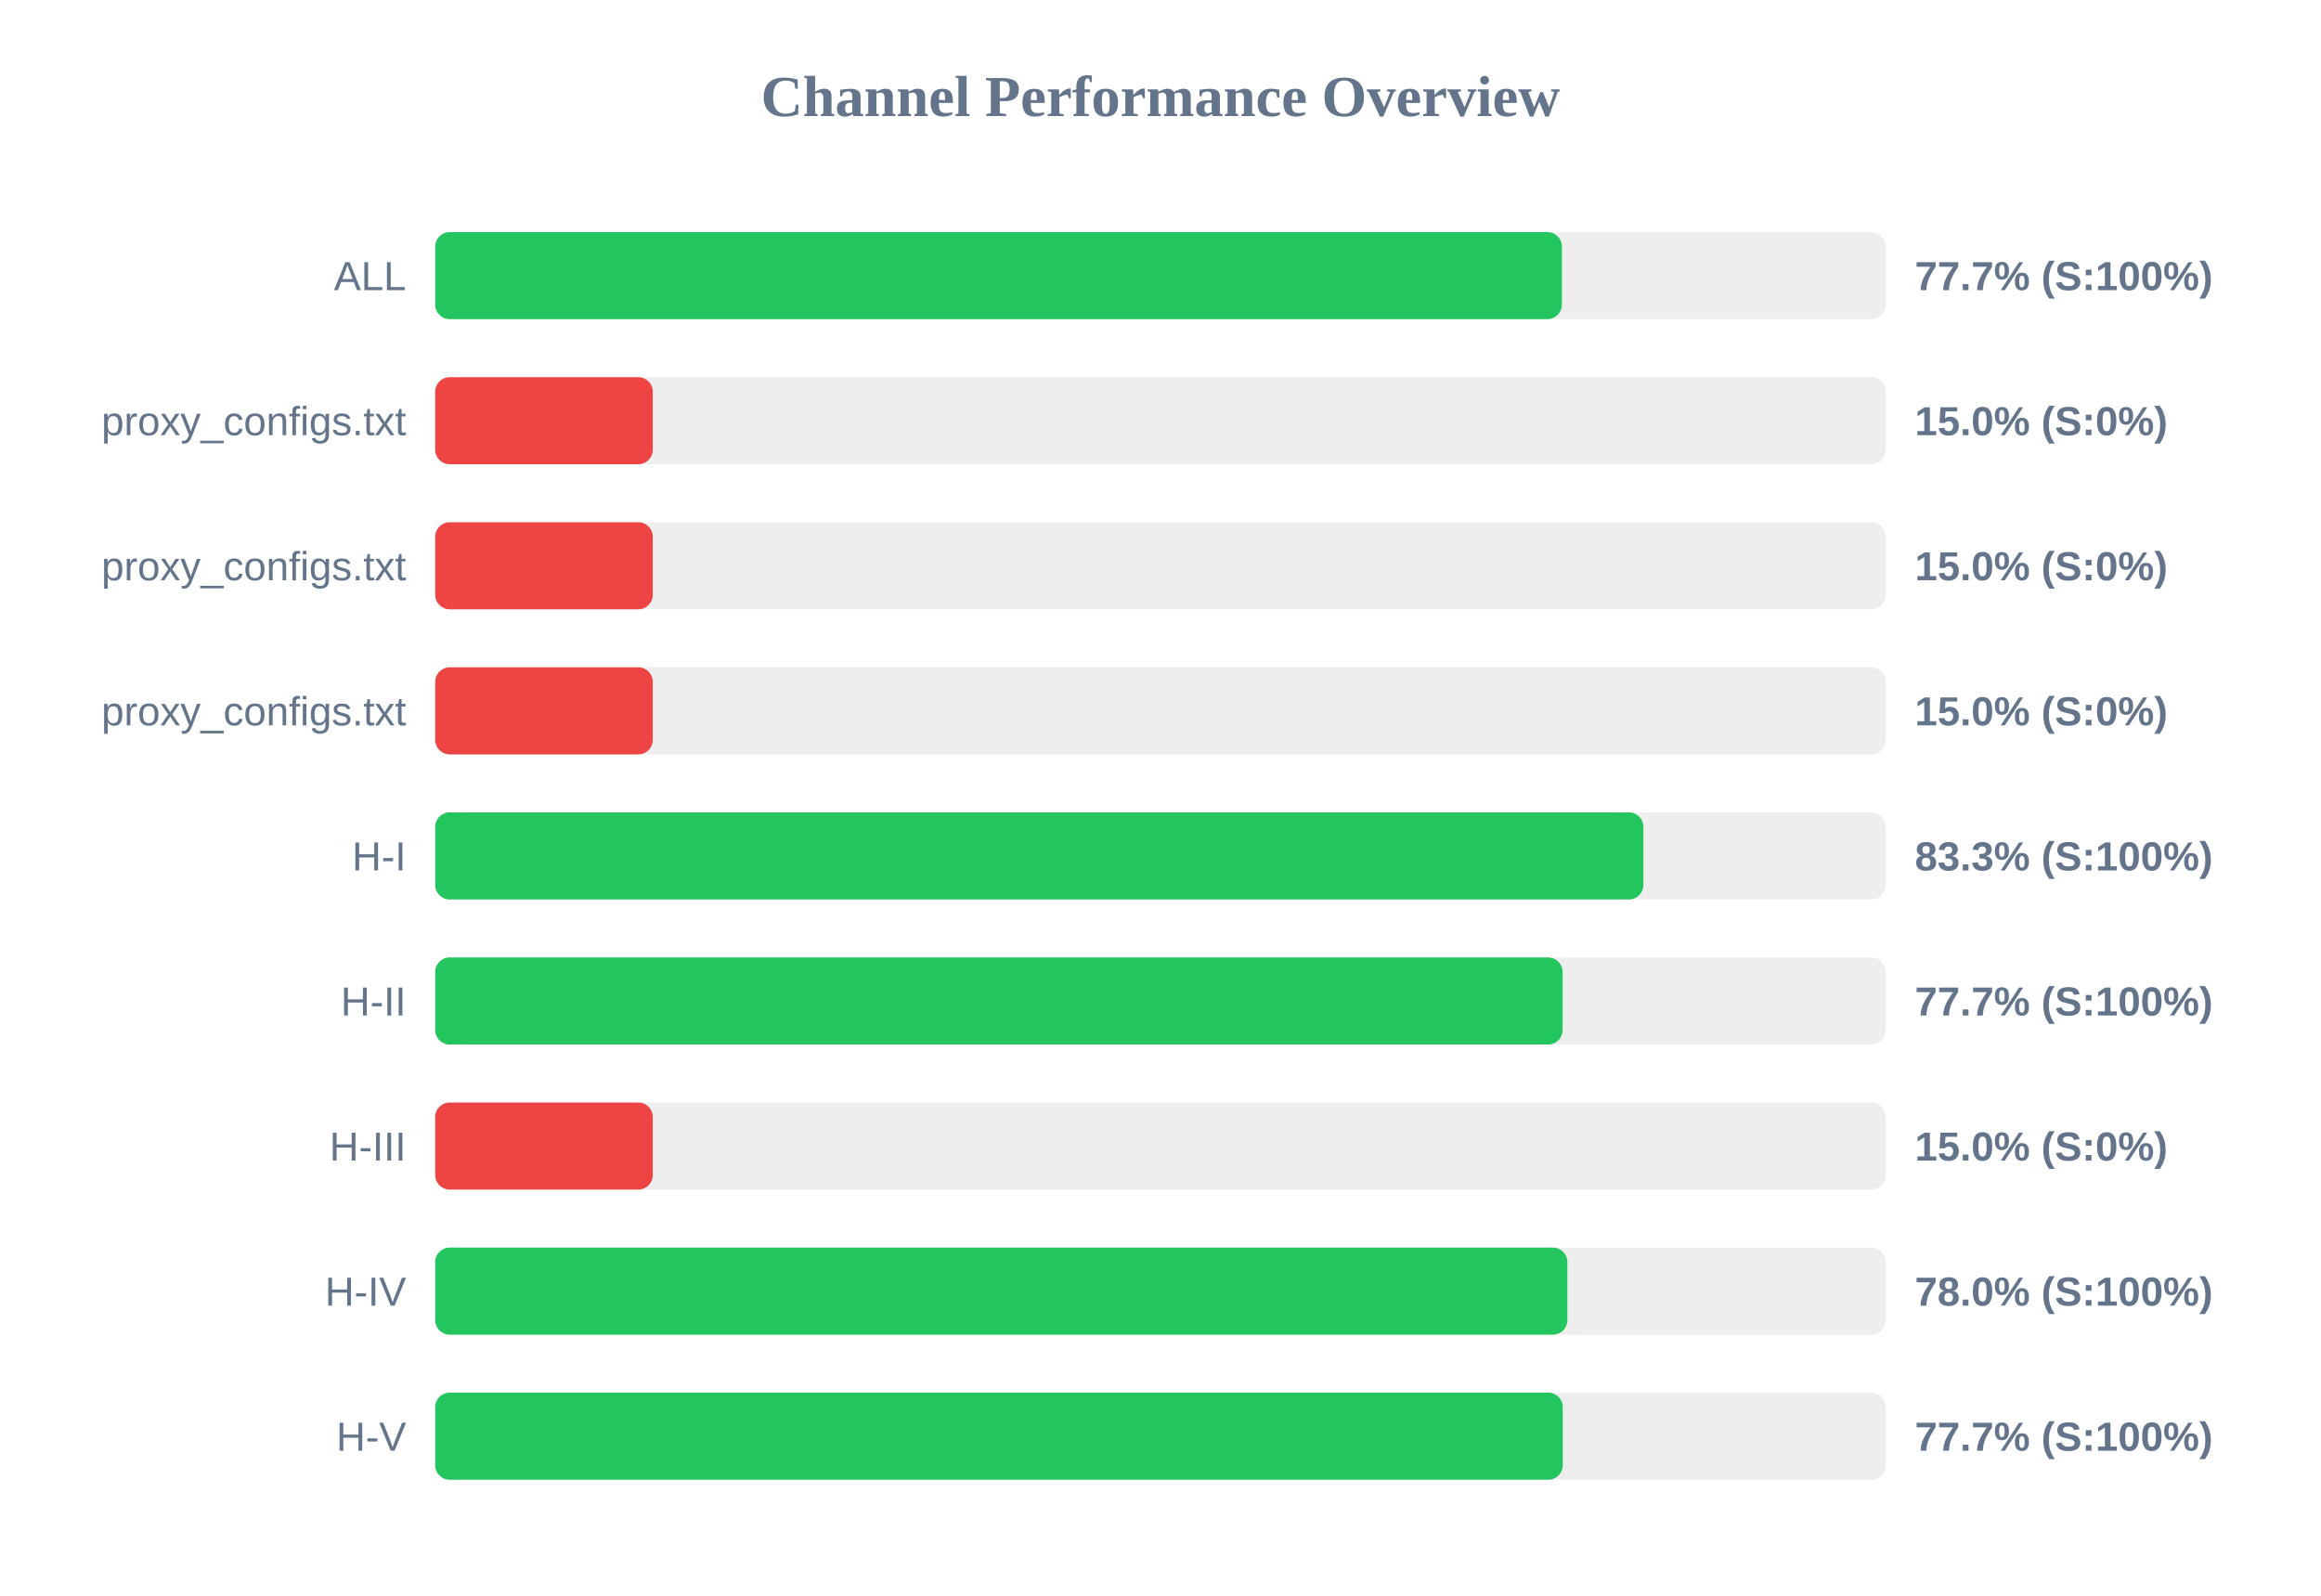
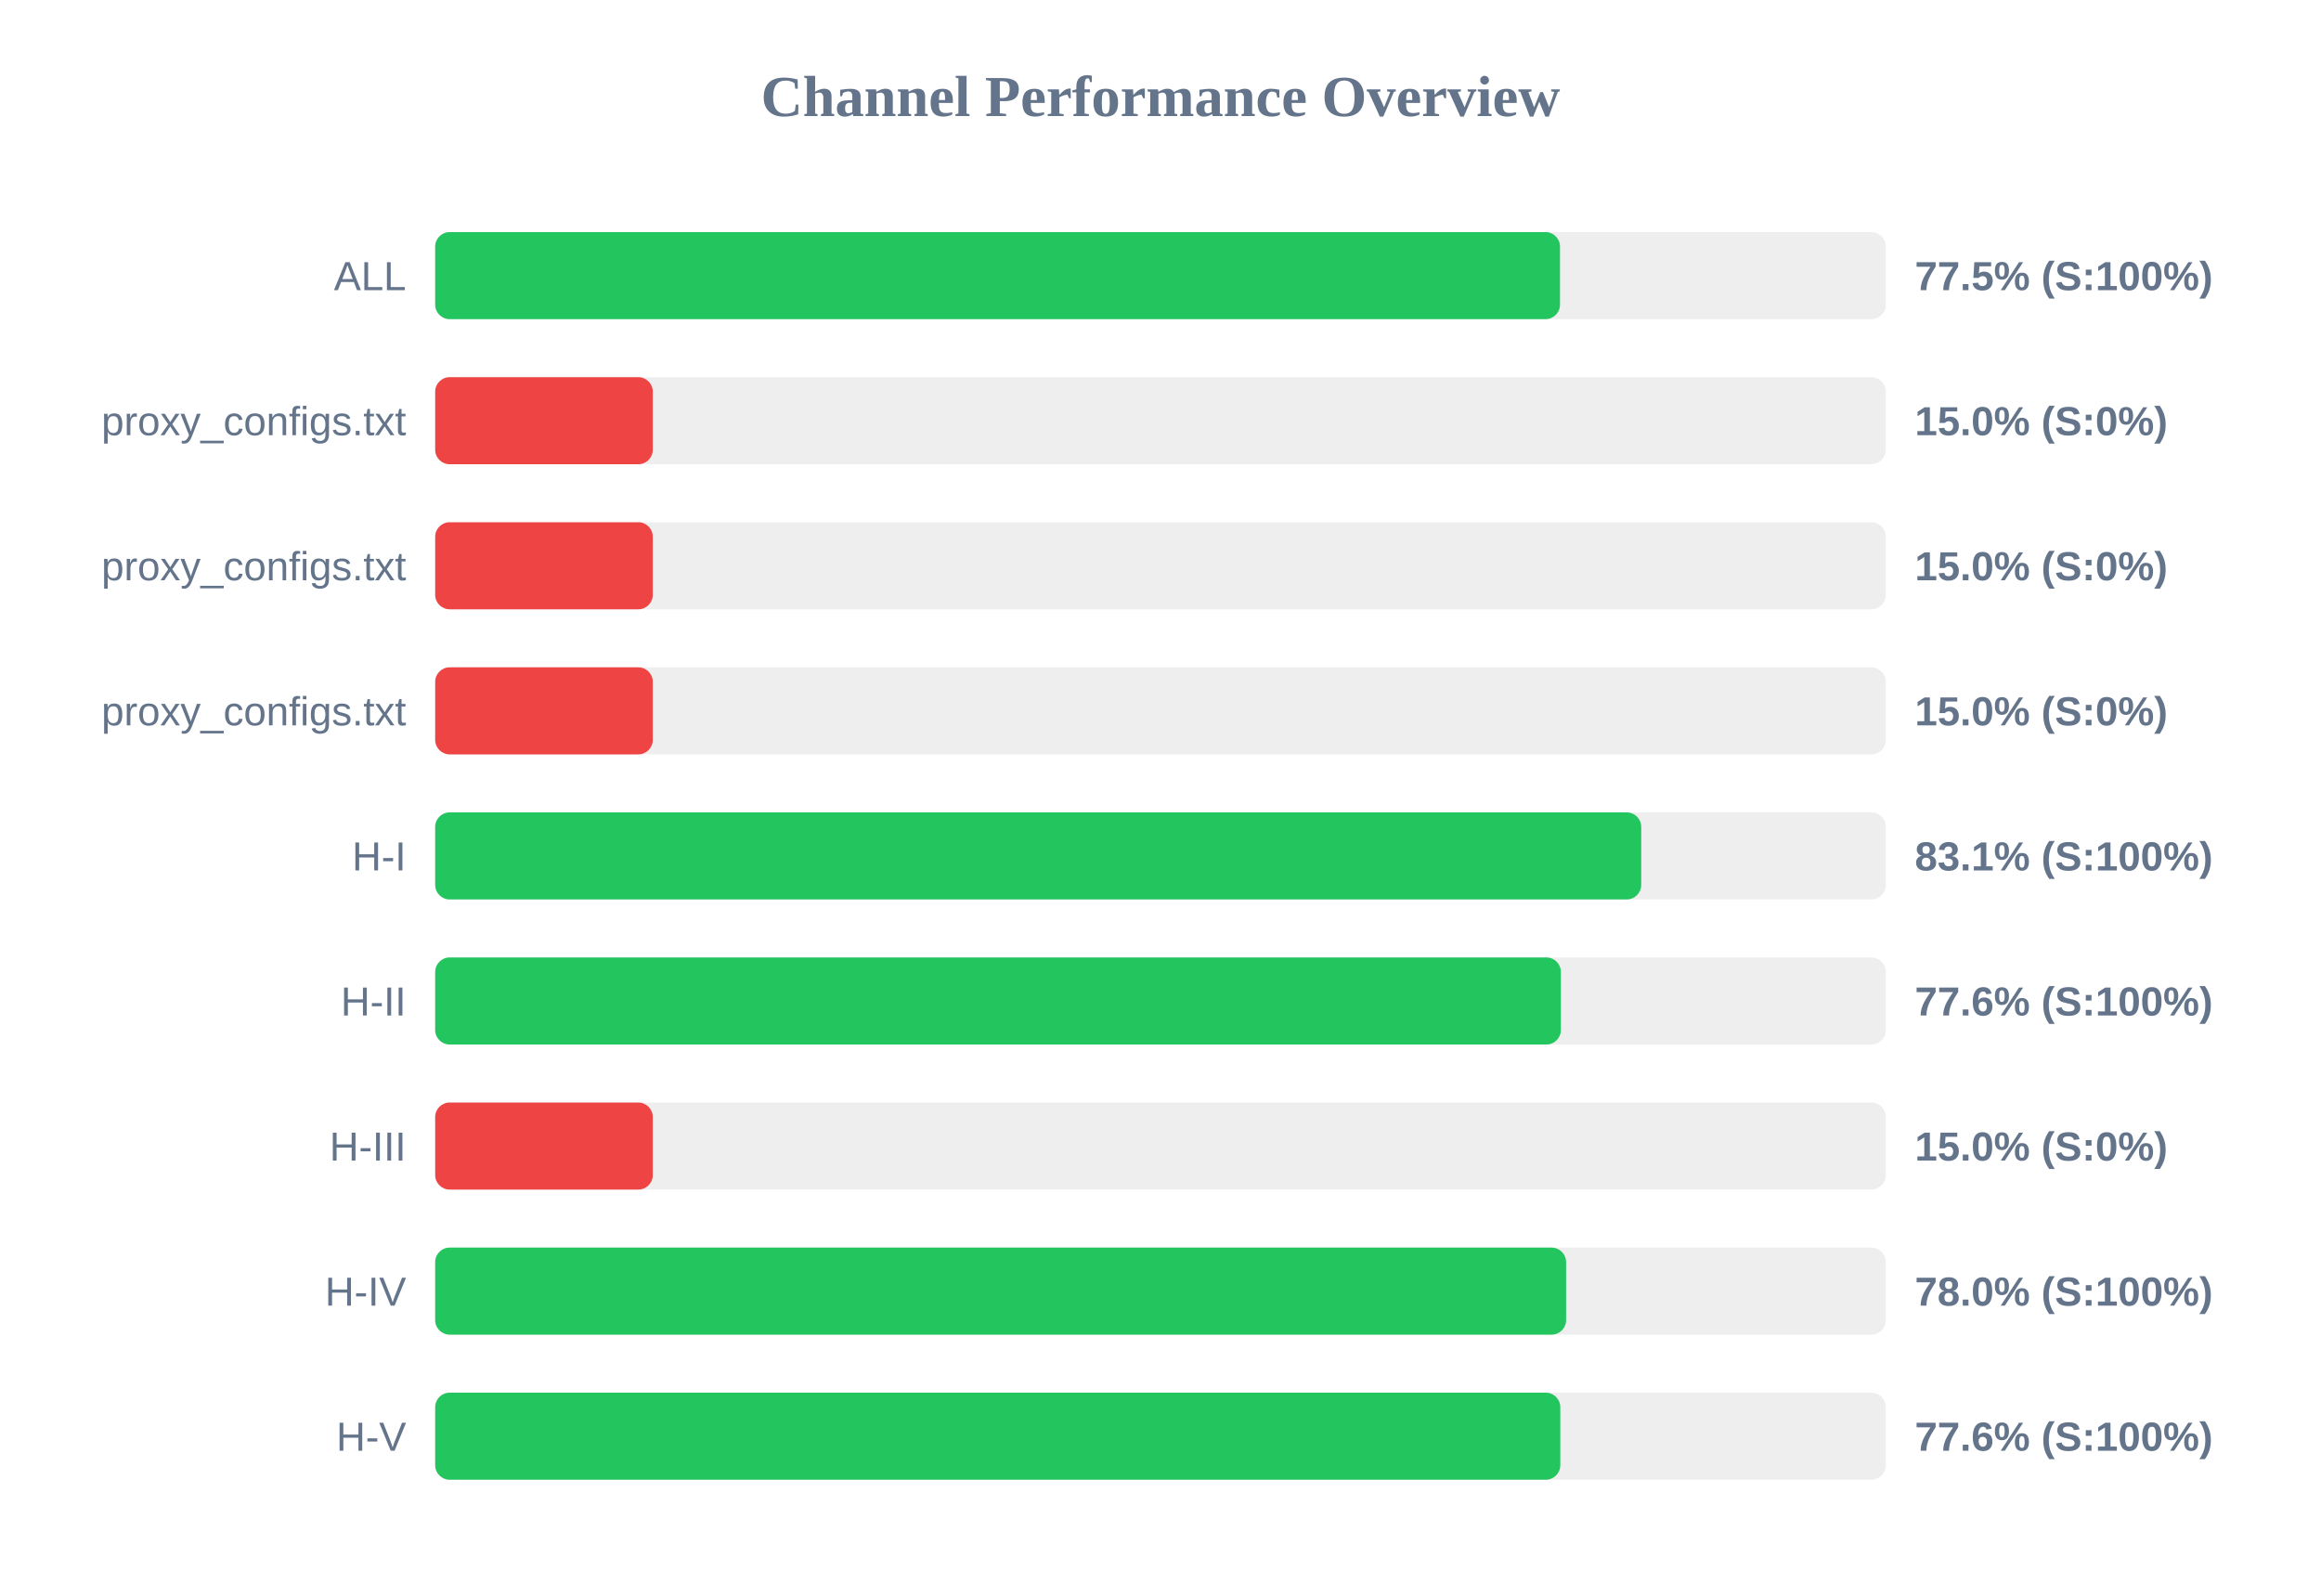
<svg xmlns="http://www.w3.org/2000/svg" width="800" height="550" version="1.1">
  <style>
        .row { font: 14px Arial; fill: #64748b; }
        .score { font: bold 14px Arial; fill: #64748b; }
    </style>
  <text x="400" y="40" text-anchor="middle" font-size="20px" font-weight="bold" fill="#64748b">Channel Performance Overview</text>
  <rect x="150" y="80" width="500" height="30" fill="#eee" rx="5" />
-   <rect x="150" y="80" width="388.35" height="30" fill="#22c55e" rx="5" />
+   <rect x="150" y="80" width="387.7" height="30" fill="#22c55e" rx="5" />
  <text x="140" y="100" text-anchor="end" class="row">ALL</text>
-   <text x="660" y="100" text-anchor="start" class="score">77.7% (S:100%)</text>
+   <text x="660" y="100" text-anchor="start" class="score">77.5% (S:100%)</text>
  <rect x="150" y="130" width="500" height="30" fill="#eee" rx="5" />
  <rect x="150" y="130" width="75.0" height="30" fill="#ef4444" rx="5" />
  <text x="140" y="150" text-anchor="end" class="row">proxy_configs.txt</text>
  <text x="660" y="150" text-anchor="start" class="score">15.0% (S:0%)</text>
  <rect x="150" y="180" width="500" height="30" fill="#eee" rx="5" />
  <rect x="150" y="180" width="75.0" height="30" fill="#ef4444" rx="5" />
  <text x="140" y="200" text-anchor="end" class="row">proxy_configs.txt</text>
  <text x="660" y="200" text-anchor="start" class="score">15.0% (S:0%)</text>
  <rect x="150" y="230" width="500" height="30" fill="#eee" rx="5" />
  <rect x="150" y="230" width="75.0" height="30" fill="#ef4444" rx="5" />
  <text x="140" y="250" text-anchor="end" class="row">proxy_configs.txt</text>
  <text x="660" y="250" text-anchor="start" class="score">15.0% (S:0%)</text>
  <rect x="150" y="280" width="500" height="30" fill="#eee" rx="5" />
-   <rect x="150" y="280" width="416.45" height="30" fill="#22c55e" rx="5" />
+   <rect x="150" y="280" width="415.7" height="30" fill="#22c55e" rx="5" />
  <text x="140" y="300" text-anchor="end" class="row">H-I</text>
-   <text x="660" y="300" text-anchor="start" class="score">83.3% (S:100%)</text>
+   <text x="660" y="300" text-anchor="start" class="score">83.1% (S:100%)</text>
  <rect x="150" y="330" width="500" height="30" fill="#eee" rx="5" />
-   <rect x="150" y="330" width="388.6" height="30" fill="#22c55e" rx="5" />
+   <rect x="150" y="330" width="388.0" height="30" fill="#22c55e" rx="5" />
  <text x="140" y="350" text-anchor="end" class="row">H-II</text>
-   <text x="660" y="350" text-anchor="start" class="score">77.7% (S:100%)</text>
+   <text x="660" y="350" text-anchor="start" class="score">77.6% (S:100%)</text>
  <rect x="150" y="380" width="500" height="30" fill="#eee" rx="5" />
  <rect x="150" y="380" width="75.0" height="30" fill="#ef4444" rx="5" />
  <text x="140" y="400" text-anchor="end" class="row">H-III</text>
  <text x="660" y="400" text-anchor="start" class="score">15.0% (S:0%)</text>
  <rect x="150" y="430" width="500" height="30" fill="#eee" rx="5" />
-   <rect x="150" y="430" width="390.25" height="30" fill="#22c55e" rx="5" />
+   <rect x="150" y="430" width="389.8" height="30" fill="#22c55e" rx="5" />
  <text x="140" y="450" text-anchor="end" class="row">H-IV</text>
  <text x="660" y="450" text-anchor="start" class="score">78.0% (S:100%)</text>
  <rect x="150" y="480" width="500" height="30" fill="#eee" rx="5" />
-   <rect x="150" y="480" width="388.65" height="30" fill="#22c55e" rx="5" />
+   <rect x="150" y="480" width="387.8" height="30" fill="#22c55e" rx="5" />
  <text x="140" y="500" text-anchor="end" class="row">H-V</text>
-   <text x="660" y="500" text-anchor="start" class="score">77.7% (S:100%)</text>
+   <text x="660" y="500" text-anchor="start" class="score">77.6% (S:100%)</text>
</svg>
